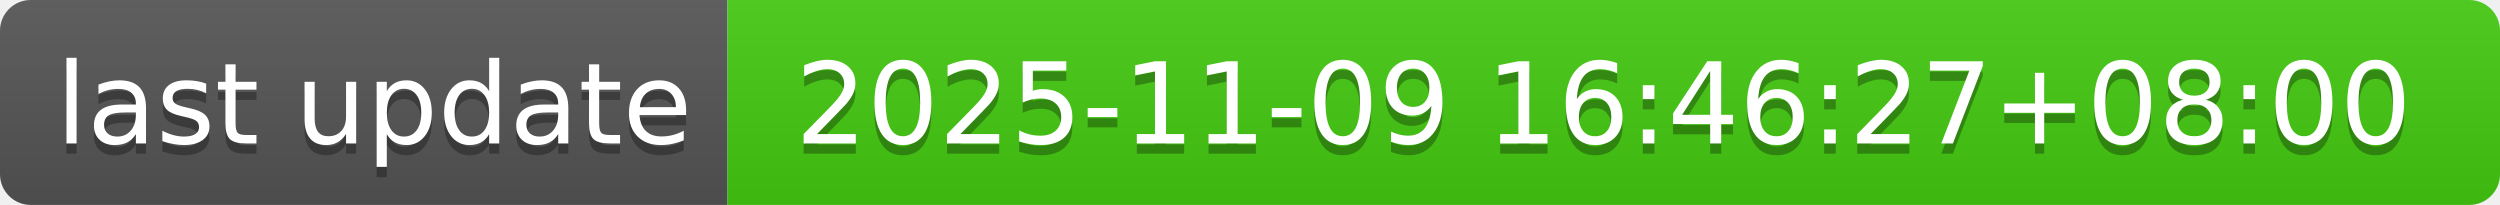
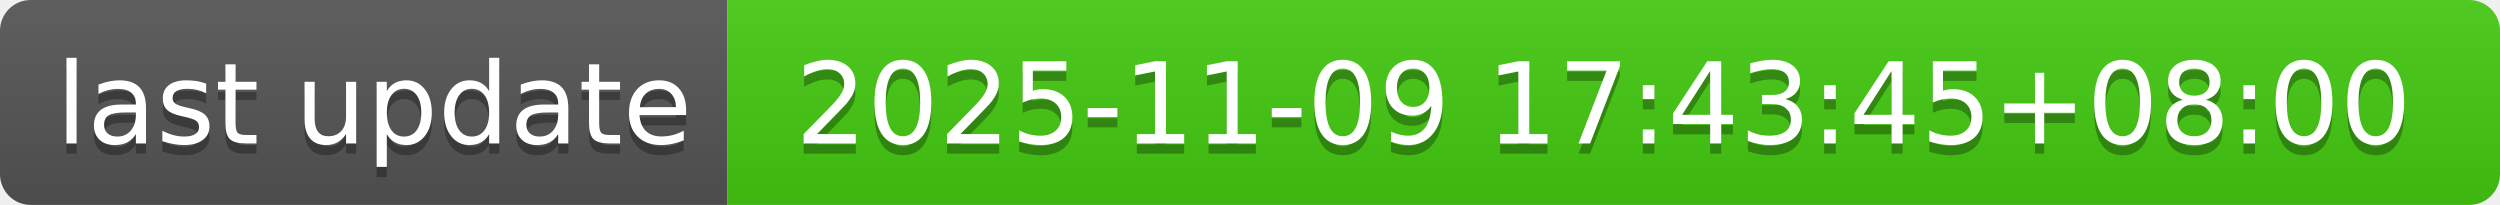
- <svg xmlns="http://www.w3.org/2000/svg" width="244" height="20" role="img" aria-label="last update: 2025-11-09 16:46:27+08:00">
+ <svg xmlns="http://www.w3.org/2000/svg" width="244" height="20" role="img" aria-label="last update: 2025-11-09 17:43:45+08:00">
  <linearGradient id="s" x2="0" y2="100%">
    <stop offset="0" stop-color="#bbb" stop-opacity=".1" />
    <stop offset="1" stop-opacity=".1" />
  </linearGradient>
  <clipPath id="r">
    <rect width="244" height="20" rx="3" fill="#fff" />
  </clipPath>
  <g clip-path="url(#r)">
    <rect width="71" height="20" fill="#555" />
    <rect x="71" width="173" height="20" fill="#4c1" />
    <rect width="244" height="20" fill="url(#s)" />
  </g>
  <g fill="#fff" text-anchor="middle" font-family="Verdana,Geneva,DejaVu Sans,sans-serif" text-rendering="geometricPrecision" font-size="110">
    <text aria-hidden="true" x="365" y="150" fill="#010101" fill-opacity=".3" transform="scale(.1)" textLength="610">last update</text>
    <text x="365" y="140" transform="scale(.1)" fill="#fff" textLength="610">last update</text>
-     <text aria-hidden="true" x="1565" y="150" fill="#010101" fill-opacity=".3" transform="scale(.1)" textLength="1630">2025-11-09 16:46:27+08:00</text>
-     <text x="1565" y="140" transform="scale(.1)" fill="#fff" textLength="1630">2025-11-09 16:46:27+08:00</text>
+     <text aria-hidden="true" x="1565" y="150" fill="#010101" fill-opacity=".3" transform="scale(.1)" textLength="1630">2025-11-09 17:43:45+08:00</text>
+     <text x="1565" y="140" transform="scale(.1)" fill="#fff" textLength="1630">2025-11-09 17:43:45+08:00</text>
  </g>
</svg>
